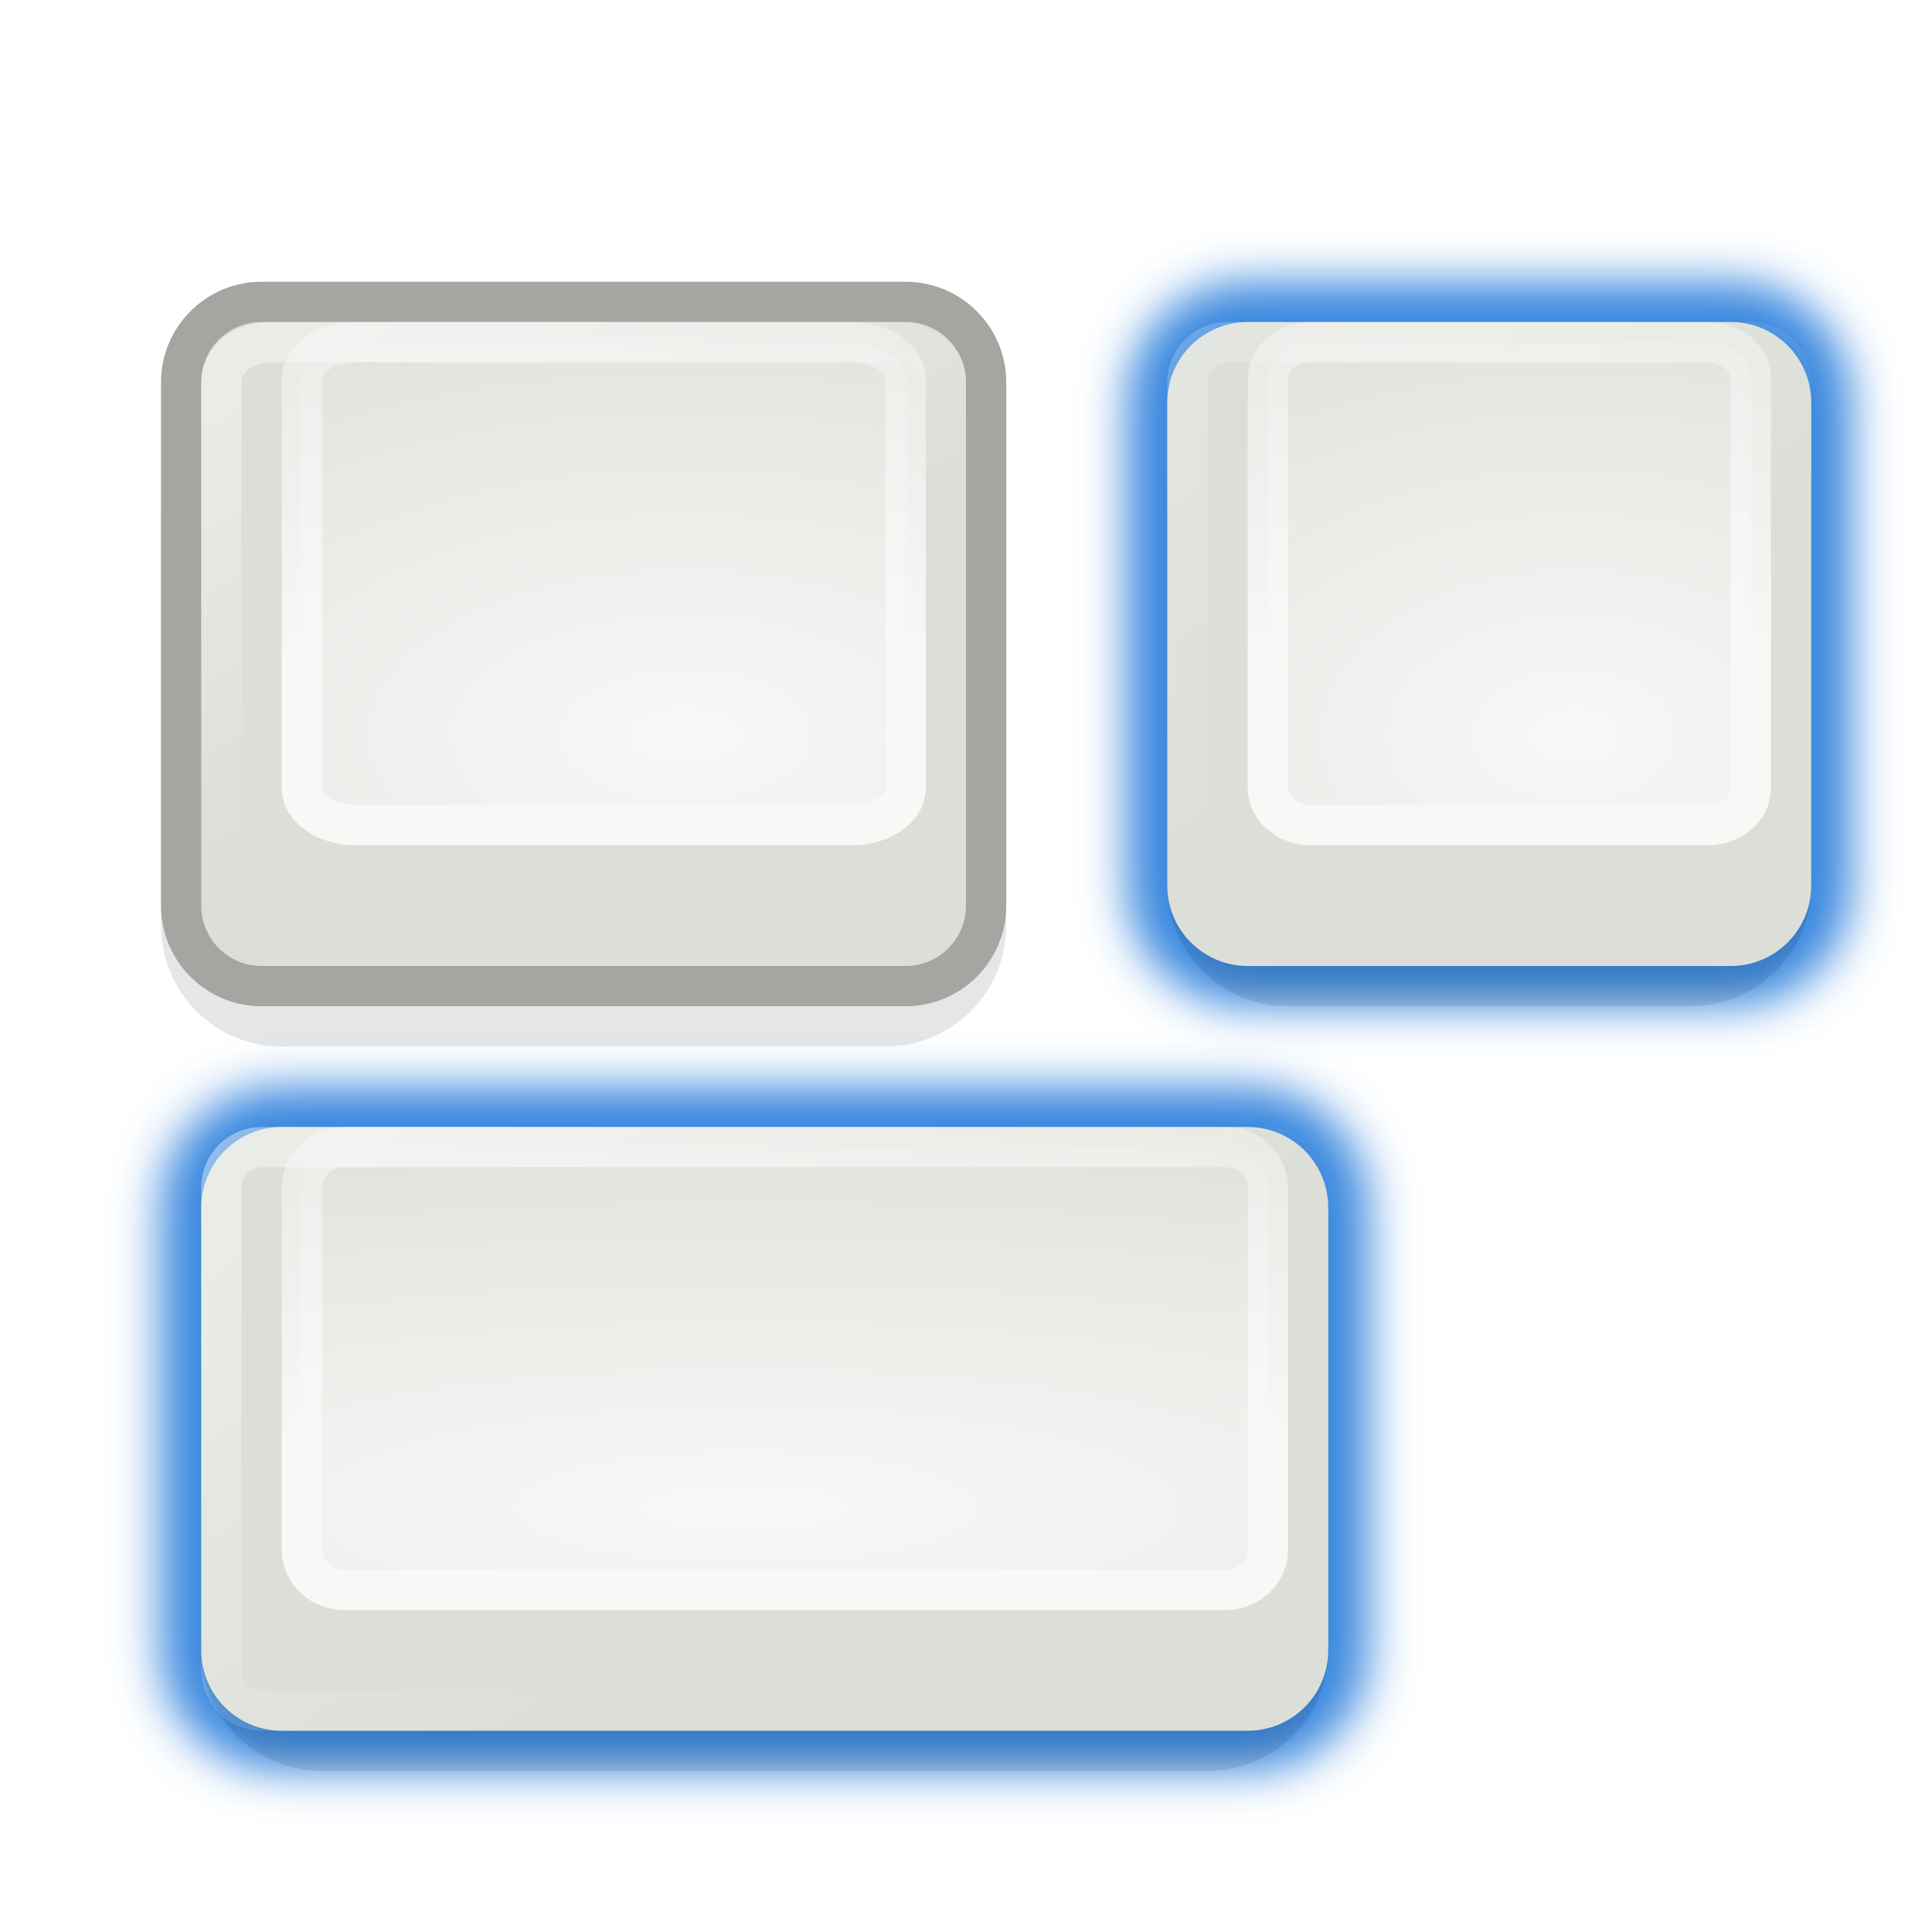
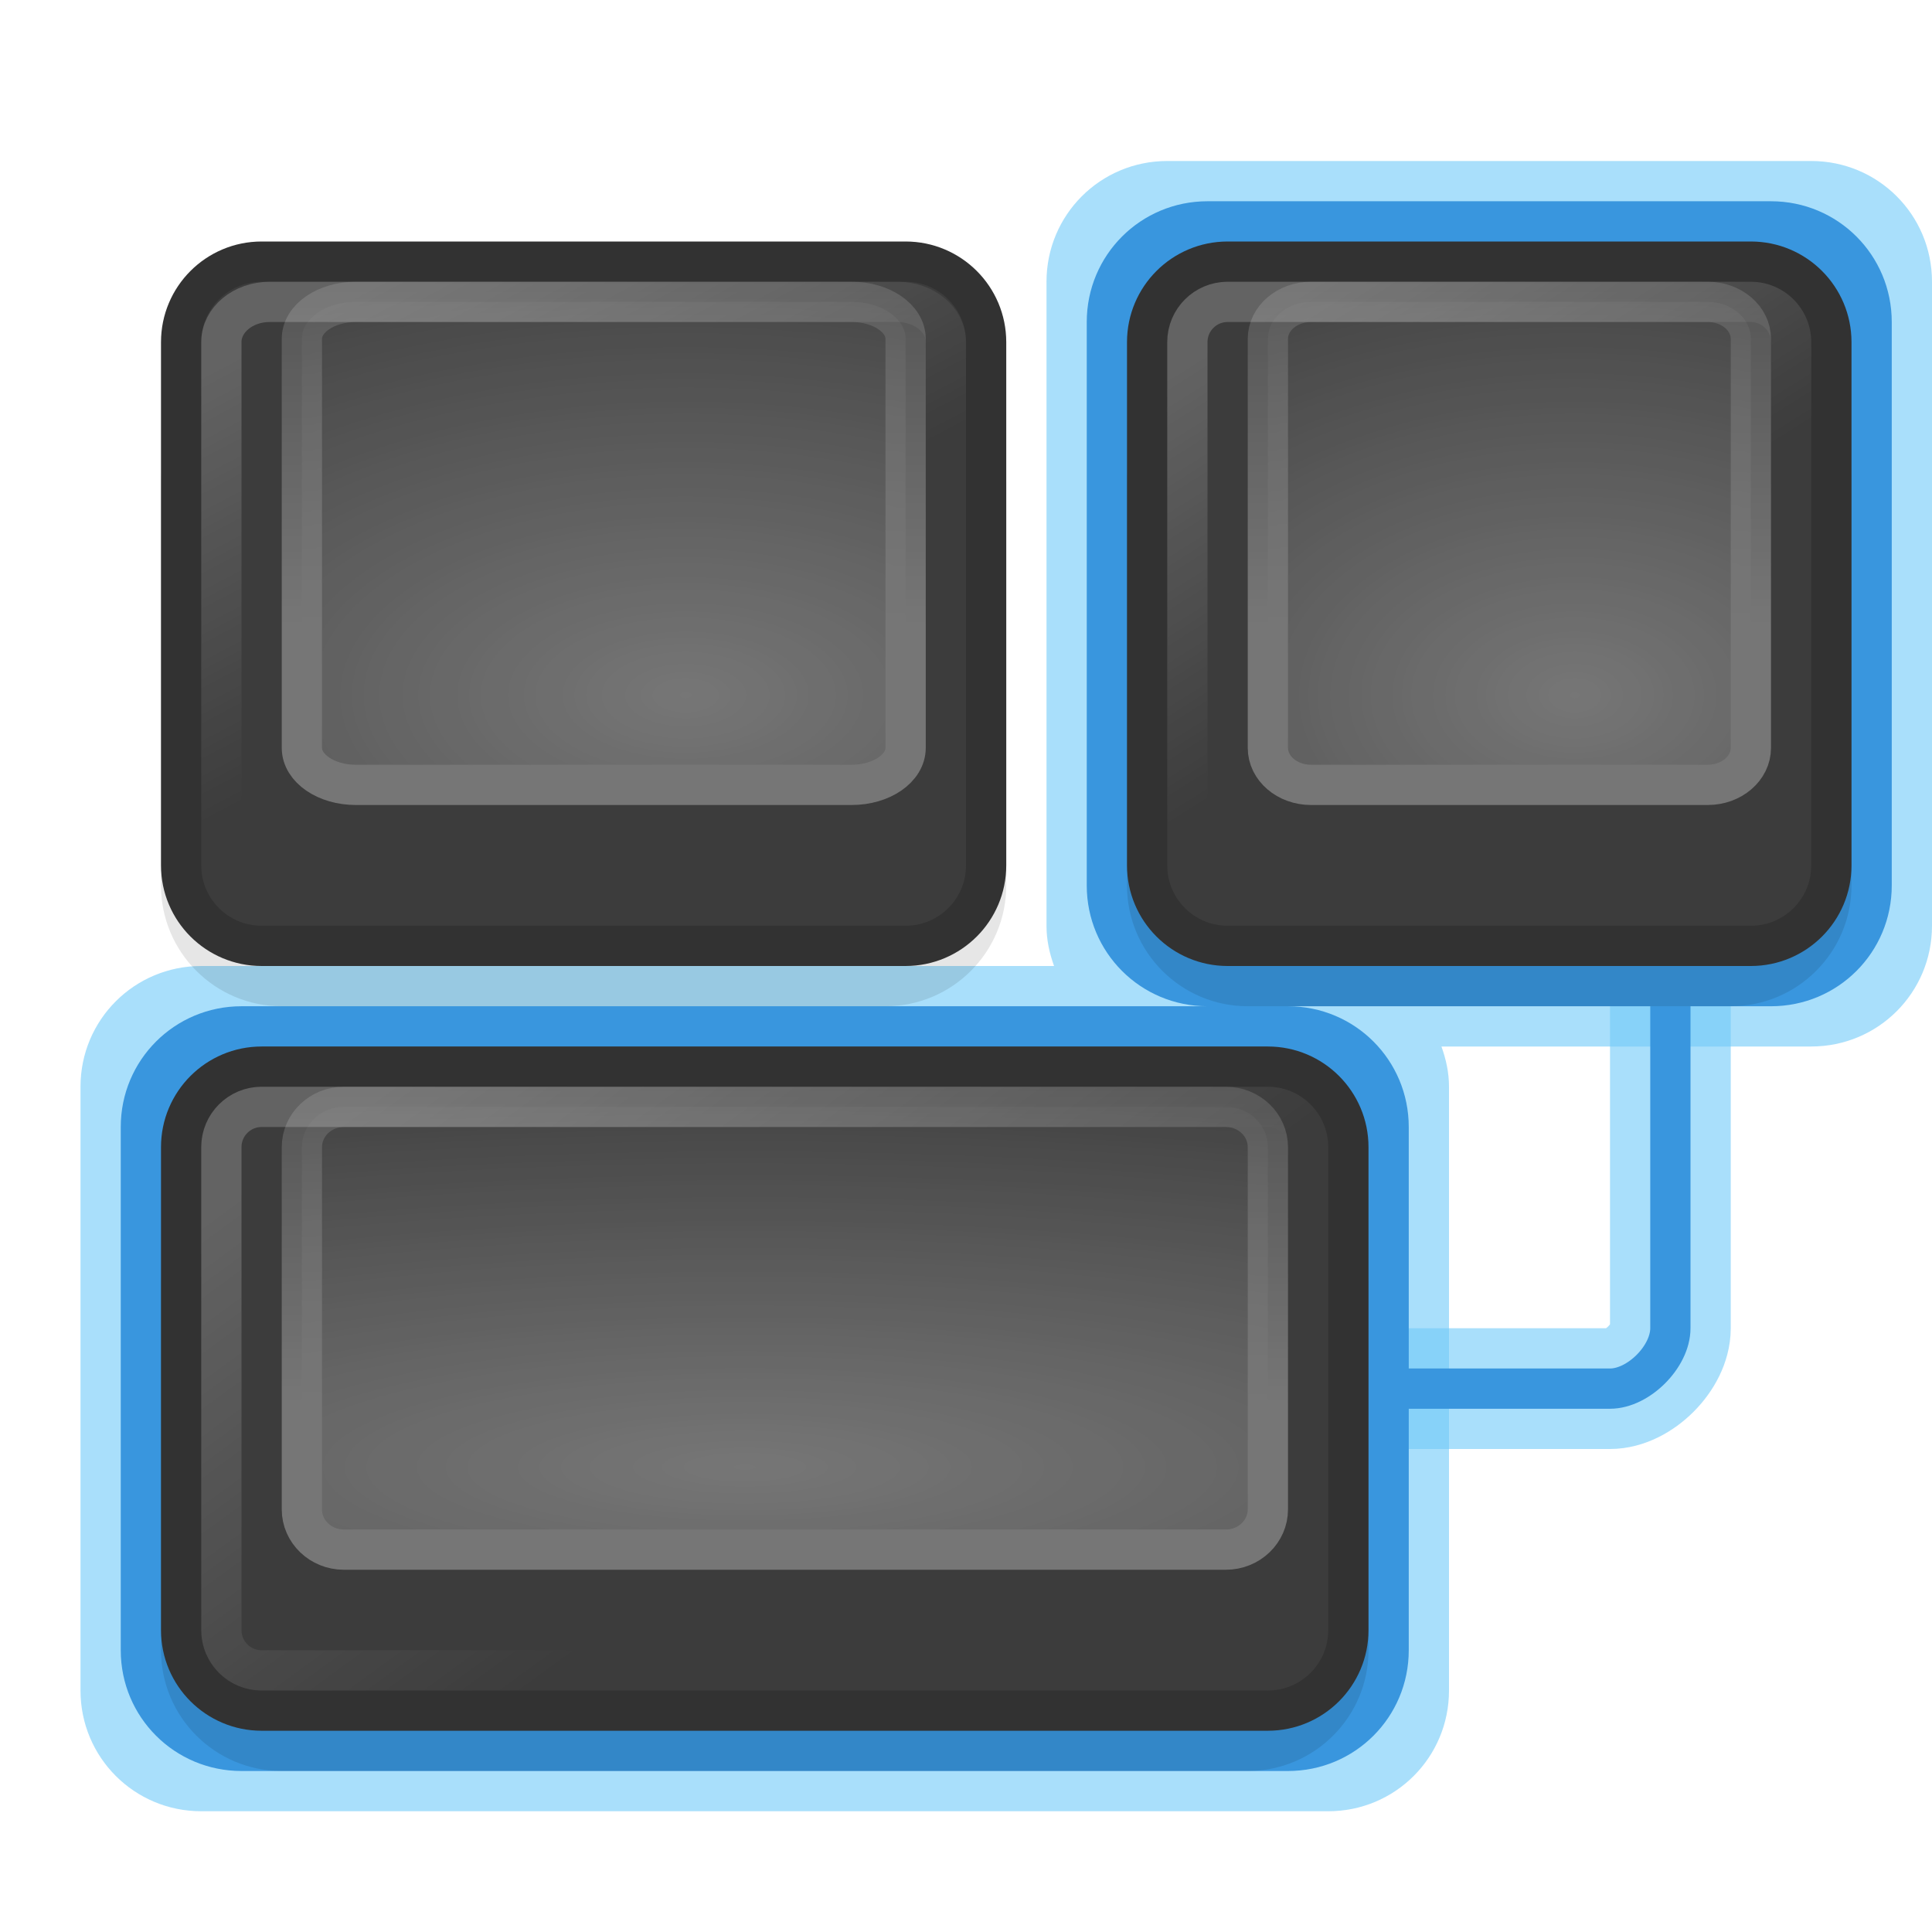
- <svg xmlns="http://www.w3.org/2000/svg" xmlns:xlink="http://www.w3.org/1999/xlink" version="1.0" width="48" height="48" id="svg3620">
-   <defs id="defs3622">
-     <filter id="filter3580">
-       <feGaussianBlur id="feGaussianBlur3582" stdDeviation="0.623" />
-     </filter>
-     <filter id="filter3584">
-       <feGaussianBlur id="feGaussianBlur3586" stdDeviation="0.623" />
-     </filter>
-     <filter height="1.167" y="-0.083" width="1.226" x="-0.113" id="filter3616">
-       <feGaussianBlur id="feGaussianBlur3618" stdDeviation="0.4" />
-     </filter>
-     <linearGradient x1="38.245" y1="7.233" x2="40.933" y2="11.5" id="linearGradient2561" xlink:href="#linearGradient2813" gradientUnits="userSpaceOnUse" gradientTransform="matrix(1.874971,0,0,1.874971,-38.93632,-5.56217)" />
-     <linearGradient x1="37.521" y1="11.524" x2="37.521" y2="4.1" id="linearGradient2558" xlink:href="#linearGradient2821" gradientUnits="userSpaceOnUse" gradientTransform="matrix(1.99993,0,0,1.999929,-43.49717,-6.499256)" />
-     <radialGradient cx="13.893" cy="24.271" r="4.5" fx="13.893" fy="24.271" id="radialGradient2556" xlink:href="#linearGradient4529" gradientUnits="userSpaceOnUse" gradientTransform="matrix(4.391241,0,0,2.837326,-21.88091,-50.59688)" />
-     <linearGradient id="linearGradient2867">
-       <stop id="stop2869" style="stop-color:#ffffff;stop-opacity:1" offset="0" />
-       <stop id="stop2871" style="stop-color:#ffffff;stop-opacity:0" offset="1" />
+ <svg xmlns="http://www.w3.org/2000/svg" xmlns:xlink="http://www.w3.org/1999/xlink" version="1.1" width="48" height="48" id="svg4461">
+   <defs id="defs4463">
+     <radialGradient cx="13.893" cy="24.271" r="4.5" fx="13.893" fy="24.271" id="radialGradient2970-0-0-5" xlink:href="#linearGradient4529-4-3-6" gradientUnits="userSpaceOnUse" gradientTransform="matrix(5.48923,0,0,2.837416,-59.22855,-51.59895)" />
+     <linearGradient id="linearGradient4529-4-3-6">
+       <stop id="stop4531-8-6-6" style="stop-color:#ffffff;stop-opacity:1" offset="0" />
+       <stop id="stop4533-5-7-7" style="stop-color:#ffffff;stop-opacity:0" offset="1" />
    </linearGradient>
-     <linearGradient x1="5.942" y1="7.921" x2="10.656" y2="14.624" id="linearGradient2553" xlink:href="#linearGradient2867" gradientUnits="userSpaceOnUse" gradientTransform="matrix(1.687494,0,0,1.749988,-2.093676,15.37513)" />
-     <linearGradient x1="37.521" y1="11.524" x2="37.521" y2="4.1" id="linearGradient2550" xlink:href="#linearGradient2821" gradientUnits="userSpaceOnUse" gradientTransform="matrix(1.71428,0,0,1.833321,-56.78546,14.75013)" />
-     <radialGradient cx="15.08" cy="24.271" r="4.5" fx="15.08" fy="24.271" id="radialGradient2548" xlink:href="#linearGradient4529" gradientUnits="userSpaceOnUse" gradientTransform="matrix(10.16324,0,0,2.385168,-134.7575,-20.43649)" />
-     <linearGradient id="linearGradient2813">
-       <stop id="stop2815" style="stop-color:#ffffff;stop-opacity:1" offset="0" />
-       <stop id="stop2817" style="stop-color:#ffffff;stop-opacity:0" offset="1" />
+     <linearGradient x1="37.521" y1="11.524" x2="37.521" y2="4.1" id="linearGradient2972-1-3-3" xlink:href="#linearGradient2821-2-2-4" gradientUnits="userSpaceOnUse" gradientTransform="matrix(2.499994,0,0,1.999993,-86.24976,-7.499925)" />
+     <linearGradient id="linearGradient2821-2-2-4">
+       <stop id="stop2823-9-2-0" style="stop-color:#ffffff;stop-opacity:1" offset="0" />
+       <stop id="stop2825-7-1-8" style="stop-color:#ffffff;stop-opacity:0" offset="1" />
    </linearGradient>
-     <linearGradient x1="38.245" y1="7.233" x2="40.933" y2="11.5" id="linearGradient2543" xlink:href="#linearGradient2813" gradientUnits="userSpaceOnUse" gradientTransform="matrix(2.249962,0,0,1.874963,-76.62347,-5.562075)" />
-     <linearGradient id="linearGradient2821">
-       <stop id="stop2823" style="stop-color:#ffffff;stop-opacity:1" offset="0" />
-       <stop id="stop2825" style="stop-color:#ffffff;stop-opacity:0" offset="1" />
+     <linearGradient x1="38.245" y1="7.233" x2="40.933" y2="11.5" id="linearGradient2975-3-5-0" xlink:href="#linearGradient2813-8-3-8" gradientUnits="userSpaceOnUse" gradientTransform="matrix(2.249962,0,0,1.874963,-76.62347,-6.562074)" />
+     <linearGradient id="linearGradient2813-8-3-8">
+       <stop id="stop2815-0-3-1" style="stop-color:#ffffff;stop-opacity:1" offset="0" />
+       <stop id="stop2817-9-8-5" style="stop-color:#ffffff;stop-opacity:0" offset="1" />
    </linearGradient>
-     <linearGradient x1="37.521" y1="11.524" x2="37.521" y2="4.1" id="linearGradient2540" xlink:href="#linearGradient2821" gradientUnits="userSpaceOnUse" gradientTransform="matrix(2.499994,0,0,1.999993,-86.24976,-6.499926)" />
-     <linearGradient id="linearGradient4529">
-       <stop id="stop4531" style="stop-color:#ffffff;stop-opacity:1" offset="0" />
-       <stop id="stop4533" style="stop-color:#ffffff;stop-opacity:0" offset="1" />
+     <radialGradient cx="15.08" cy="24.271" r="4.5" fx="15.08" fy="24.271" id="radialGradient2980-2-2-3" xlink:href="#linearGradient4529-4-3-6" gradientUnits="userSpaceOnUse" gradientTransform="matrix(10.16324,0,0,2.385168,-134.7575,-21.43648)" />
+     <linearGradient x1="37.521" y1="11.524" x2="37.521" y2="4.1" id="linearGradient2982-3-8-5" xlink:href="#linearGradient2821-2-2-4" gradientUnits="userSpaceOnUse" gradientTransform="matrix(1.71428,0,0,1.833321,-56.78546,13.75013)" />
+     <linearGradient x1="5.942" y1="7.921" x2="10.656" y2="14.624" id="linearGradient2985-1-5-1" xlink:href="#linearGradient2867-8-8-1" gradientUnits="userSpaceOnUse" gradientTransform="matrix(1.687494,0,0,1.749988,-2.093676,14.37513)" />
+     <linearGradient id="linearGradient2867-8-8-1">
+       <stop id="stop2869-7-0-4" style="stop-color:#ffffff;stop-opacity:1" offset="0" />
+       <stop id="stop2871-4-8-0" style="stop-color:#ffffff;stop-opacity:0" offset="1" />
    </linearGradient>
-     <radialGradient cx="13.893" cy="24.271" r="4.5" fx="13.893" fy="24.271" id="radialGradient2538" xlink:href="#linearGradient4529" gradientUnits="userSpaceOnUse" gradientTransform="matrix(5.48923,0,0,2.837416,-59.22855,-50.59895)" />
-     <radialGradient xlink:href="#linearGradient4529" id="radialGradient2424" gradientUnits="userSpaceOnUse" gradientTransform="matrix(5.48923,0,0,2.837416,-59.22855,-50.59895)" cx="13.893" cy="24.271" fx="13.893" fy="24.271" r="4.5" />
-     <linearGradient xlink:href="#linearGradient2821" id="linearGradient2426" gradientUnits="userSpaceOnUse" gradientTransform="matrix(2.499994,0,0,1.999993,-86.24976,-6.499926)" x1="37.521" y1="11.524" x2="37.521" y2="4.1" />
-     <linearGradient xlink:href="#linearGradient2813" id="linearGradient2429" gradientUnits="userSpaceOnUse" gradientTransform="matrix(2.249962,0,0,1.874963,-76.62347,-5.562075)" x1="38.245" y1="7.233" x2="40.933" y2="11.5" />
-     <radialGradient xlink:href="#linearGradient4529" id="radialGradient2434" gradientUnits="userSpaceOnUse" gradientTransform="matrix(10.16324,0,0,2.385168,-134.7575,-20.43649)" cx="15.08" cy="24.271" fx="15.08" fy="24.271" r="4.5" />
-     <linearGradient xlink:href="#linearGradient2821" id="linearGradient2436" gradientUnits="userSpaceOnUse" gradientTransform="matrix(1.71428,0,0,1.833321,-56.78546,14.75013)" x1="37.521" y1="11.524" x2="37.521" y2="4.1" />
-     <linearGradient xlink:href="#linearGradient2867" id="linearGradient2439" gradientUnits="userSpaceOnUse" gradientTransform="matrix(1.687494,0,0,1.749988,-2.093676,15.37513)" x1="5.942" y1="7.921" x2="10.656" y2="14.624" />
-     <radialGradient xlink:href="#linearGradient4529" id="radialGradient2442" gradientUnits="userSpaceOnUse" gradientTransform="matrix(4.391241,0,0,2.837326,-21.88091,-50.59688)" cx="13.893" cy="24.271" fx="13.893" fy="24.271" r="4.5" />
-     <linearGradient xlink:href="#linearGradient2821" id="linearGradient2444" gradientUnits="userSpaceOnUse" gradientTransform="matrix(1.99993,0,0,1.999929,-43.49717,-6.499256)" x1="37.521" y1="11.524" x2="37.521" y2="4.1" />
-     <linearGradient xlink:href="#linearGradient2813" id="linearGradient2447" gradientUnits="userSpaceOnUse" gradientTransform="matrix(1.874971,0,0,1.874971,-38.93632,-5.56217)" x1="38.245" y1="7.233" x2="40.933" y2="11.5" />
+     <radialGradient cx="13.893" cy="24.271" r="4.5" fx="13.893" fy="24.271" id="radialGradient2988-1-6-1" xlink:href="#linearGradient4529-4-3-6" gradientUnits="userSpaceOnUse" gradientTransform="matrix(4.391241,0,0,2.837326,-21.88091,-51.59688)" />
+     <linearGradient x1="37.521" y1="11.524" x2="37.521" y2="4.1" id="linearGradient2990-6-9-1" xlink:href="#linearGradient2821-2-2-4" gradientUnits="userSpaceOnUse" gradientTransform="matrix(1.99993,0,0,1.999929,-43.49717,-7.499255)" />
+     <linearGradient x1="38.245" y1="7.233" x2="40.933" y2="11.5" id="linearGradient2993-3-3-8" xlink:href="#linearGradient2813-8-3-8" gradientUnits="userSpaceOnUse" gradientTransform="matrix(1.874971,0,0,1.874971,-38.93632,-6.562169)" />
+     <radialGradient xlink:href="#linearGradient4529-4-3-6" id="radialGradient3625" gradientUnits="userSpaceOnUse" gradientTransform="matrix(5.48923,0,0,2.837416,-59.22855,-51.59895)" cx="13.893" cy="24.271" fx="13.893" fy="24.271" r="4.5" />
+     <linearGradient xlink:href="#linearGradient2821-2-2-4" id="linearGradient3627" gradientUnits="userSpaceOnUse" gradientTransform="matrix(2.499994,0,0,1.999993,-86.24976,-7.499925)" x1="37.521" y1="11.524" x2="37.521" y2="4.1" />
+     <linearGradient xlink:href="#linearGradient2813-8-3-8" id="linearGradient3630" gradientUnits="userSpaceOnUse" gradientTransform="matrix(2.249962,0,0,1.874963,-76.62347,-6.562074)" x1="38.245" y1="7.233" x2="40.933" y2="11.5" />
+     <radialGradient xlink:href="#linearGradient4529-4-3-6" id="radialGradient3635" gradientUnits="userSpaceOnUse" gradientTransform="matrix(10.16324,0,0,2.385168,-134.7575,-21.43648)" cx="15.08" cy="24.271" fx="15.08" fy="24.271" r="4.5" />
+     <linearGradient xlink:href="#linearGradient2821-2-2-4" id="linearGradient3637" gradientUnits="userSpaceOnUse" gradientTransform="matrix(1.71428,0,0,1.833321,-56.78546,13.75013)" x1="37.521" y1="11.524" x2="37.521" y2="4.1" />
+     <linearGradient xlink:href="#linearGradient2867-8-8-1" id="linearGradient3640" gradientUnits="userSpaceOnUse" gradientTransform="matrix(1.687494,0,0,1.749988,-2.093676,14.37513)" x1="5.942" y1="7.921" x2="10.656" y2="14.624" />
+     <radialGradient xlink:href="#linearGradient4529-4-3-6" id="radialGradient3643" gradientUnits="userSpaceOnUse" gradientTransform="matrix(4.391241,0,0,2.837326,-21.88091,-51.59688)" cx="13.893" cy="24.271" fx="13.893" fy="24.271" r="4.5" />
+     <linearGradient xlink:href="#linearGradient2821-2-2-4" id="linearGradient3645" gradientUnits="userSpaceOnUse" gradientTransform="matrix(1.99993,0,0,1.999929,-43.49717,-7.499255)" x1="37.521" y1="11.524" x2="37.521" y2="4.1" />
+     <linearGradient xlink:href="#linearGradient2813-8-3-8" id="linearGradient3648" gradientUnits="userSpaceOnUse" gradientTransform="matrix(1.874971,0,0,1.874971,-38.93632,-6.562169)" x1="38.245" y1="7.233" x2="40.933" y2="11.5" />
  </defs>
-   <rect style="fill:#3987de;fill-opacity:1;fill-rule:nonzero;stroke:none;stroke-width:4.472;marker:none;visibility:visible;display:inline;overflow:visible;filter:url(#filter3580)" id="rect1933" transform="matrix(0.9375,0,0,0.8947368,0.25,5.526315)" y="24" x="4" ry="3.353" rx="3.2" height="19" width="32" />
-   <rect style="fill:#3987de;fill-opacity:1;fill-rule:nonzero;stroke:none;stroke-width:1.627;marker:none;visibility:visible;display:inline;overflow:visible;filter:url(#filter3584)" id="rect6286" transform="matrix(0.9,0,0,0.9,2.8,3.399999)" y="4" x="28" ry="3.333" rx="3.333" height="20" width="20" />
-   <rect style="opacity:0.1;fill:#000000;fill-opacity:1;fill-rule:nonzero;stroke:none;stroke-width:1;marker:none;visibility:visible;display:inline;overflow:visible" id="rect2969" y="29" x="5" ry="3" rx="3" height="15" width="28" />
-   <rect style="opacity:0.1;fill:#000000;fill-opacity:1;fill-rule:nonzero;stroke:none;stroke-width:1.627;marker:none;visibility:visible;display:inline;overflow:visible" id="rect2985" y="9" x="29" ry="3" rx="3" height="16" width="16" />
-   <rect style="fill:#dcdfd8;fill-opacity:1;fill-rule:nonzero;stroke:none;stroke-width:1;stroke-linecap:square;stroke-linejoin:round;marker:none;stroke-miterlimit:4;stroke-dasharray:none;stroke-dashoffset:1.2;stroke-opacity:1;visibility:visible;display:inline;overflow:visible" id="rect4555" y="28" x="5" ry="2" rx="2" height="15" width="28" />
-   <rect style="fill:#dcdfd8;fill-opacity:1;fill-rule:nonzero;stroke:none;stroke-width:1;stroke-linecap:square;stroke-linejoin:round;marker:none;stroke-miterlimit:4;stroke-dasharray:none;stroke-dashoffset:1.2;stroke-opacity:1;visibility:visible;display:inline;overflow:visible" id="rect5557" y="8" x="29" ry="2" rx="2" height="16" width="16" />
-   <rect style="opacity:0.2;fill:none;stroke:url(#linearGradient2447);stroke-width:1;stroke-linecap:square;stroke-linejoin:round;marker:none;stroke-miterlimit:4;stroke-dasharray:none;stroke-dashoffset:1.2;stroke-opacity:1;visibility:visible;display:inline;overflow:visible" id="rect5559" y="8.5" x="29.5" ry="1" rx="1" height="15" width="15" />
-   <rect style="opacity:0.8;fill:url(#radialGradient2442);fill-opacity:1;fill-rule:nonzero;stroke:url(#linearGradient2444);stroke-width:1;stroke-linecap:square;stroke-linejoin:round;marker:none;stroke-miterlimit:4;stroke-dasharray:none;stroke-dashoffset:1.2;stroke-opacity:1;visibility:visible;display:inline;overflow:visible" id="rect5561" y="8.5" x="31.5" ry="0.919" rx="1.072" height="12" width="12" />
-   <rect style="opacity:0.4;fill:none;stroke:url(#linearGradient2439);stroke-width:1;stroke-linecap:square;stroke-linejoin:round;marker:none;stroke-miterlimit:4;stroke-dasharray:none;stroke-dashoffset:1.2;stroke-opacity:1;visibility:visible;display:inline;overflow:visible" id="rect2926" y="28.5" x="5.5" ry="1" rx="1" height="14" width="27" />
-   <rect style="opacity:0.8;fill:url(#radialGradient2434);fill-opacity:1;fill-rule:nonzero;stroke:url(#linearGradient2436);stroke-width:1;stroke-linecap:square;stroke-linejoin:round;marker:none;stroke-miterlimit:4;stroke-dasharray:none;stroke-dashoffset:1.2;stroke-opacity:1;visibility:visible;display:inline;overflow:visible" id="rect2930" y="28.5" x="7.5" ry="1" rx="1.043" height="11" width="24" />
-   <rect style="opacity:0.1;fill:#000000;fill-opacity:1;fill-rule:nonzero;stroke:none;stroke-width:1.627;marker:none;visibility:visible;display:inline;overflow:visible" id="rect6288" y="10" x="4" ry="3" rx="3" height="16" width="21" />
-   <rect style="fill:#dcdfd8;fill-opacity:1;fill-rule:nonzero;stroke:#a4a6a1;stroke-width:1;stroke-linecap:square;stroke-linejoin:round;marker:none;stroke-miterlimit:4;stroke-dasharray:none;stroke-dashoffset:1.2;stroke-opacity:1;visibility:visible;display:inline;overflow:visible" id="rect6290" y="7.5" x="4.5" ry="2" rx="2" height="17" width="20" />
-   <rect style="opacity:0.4;fill:none;stroke:url(#linearGradient2429);stroke-width:1;stroke-linecap:square;stroke-linejoin:round;marker:none;stroke-miterlimit:4;stroke-dasharray:none;stroke-dashoffset:1.2;stroke-opacity:1;visibility:visible;display:inline;overflow:visible" id="rect6292" y="8.5" x="5.5" ry="1" rx="1.2" height="15" width="18" />
-   <rect style="opacity:0.8;fill:url(#radialGradient2424);fill-opacity:1;fill-rule:nonzero;stroke:url(#linearGradient2426);stroke-width:1;stroke-linecap:square;stroke-linejoin:round;marker:none;stroke-miterlimit:4;stroke-dasharray:none;stroke-dashoffset:1.2;stroke-opacity:1;visibility:visible;display:inline;overflow:visible" id="rect6294" y="8.5" x="7.5" ry="0.919" rx="1.34" height="12" width="15" />
+   <path style="opacity:0.6;fill:none;stroke:#70caf8;stroke-width:3;stroke-linecap:butt;stroke-linejoin:miter;stroke-miterlimit:4;stroke-opacity:1;stroke-dasharray:none" id="path6595" d="m 34,34.5 6,0 c 0.707,0 1.5,-0.793 1.5,-1.5 l 0,-9" />
+   <path style="opacity:0.6;fill:#70caf8;fill-opacity:1;stroke:none" id="rect6302" d="m 29,4 c -1.662,0 -3,1.338 -3,3 l 0,16 c 0,0.357 0.074,0.683 0.188,1 L 5,24 c -1.662,0 -3,1.338 -3,3 l 0,15 c 0,1.662 1.338,3 3,3 l 28,0 c 1.662,0 3,-1.338 3,-3 l 0,-15 c 0,-0.357 -0.074,-0.683 -0.188,-1 L 45,26 c 1.662,0 3,-1.338 3,-3 L 48,7 C 48,5.338 46.662,4 45,4 L 29,4 z" />
+   <path style="fill:#3996de;fill-opacity:1;fill-rule:nonzero;stroke:none;stroke-width:1.627;marker:none;visibility:visible;display:inline;overflow:visible" id="rect6286" d="m 30,5 14,0 c 1.662,0 3,1.338 3,3 l 0,14 c 0,1.662 -1.338,3 -3,3 l -14,0 c -1.662,0 -3,-1.338 -3,-3 L 27,8 c 0,-1.662 1.338,-3 3,-3 z M 6,25 32,25 c 1.662,0 3,1.338 3,3 l 0,13 c 0,1.662 -1.338,3 -3,3 L 6,44 C 4.338,44 3,42.662 3,41 L 3,28 c 0,-1.662 1.338,-3 3,-3 z" />
+   <rect style="opacity:0.1;fill:#000000;fill-opacity:1;fill-rule:nonzero;stroke:none;stroke-width:1;marker:none;visibility:visible;display:inline;overflow:visible" id="rect2969" y="29" x="4" ry="3" rx="3" height="15" width="30" />
+   <path style="fill:none;stroke:#3996de;stroke-width:1px;stroke-linecap:butt;stroke-linejoin:miter;stroke-opacity:1" id="path6593" d="m 34,34.5 6,0 c 0.707,0 1.5,-0.793 1.5,-1.5 l 0,-9" />
+   <rect style="opacity:0.1;fill:#000000;fill-opacity:1;fill-rule:nonzero;stroke:none;stroke-width:1.627;marker:none;visibility:visible;display:inline;overflow:visible" id="rect2985" y="9" x="28" ry="3" rx="3" height="16" width="18" />
+   <rect style="fill:#3c3c3c;fill-opacity:1;fill-rule:nonzero;stroke:#323232;stroke-width:1;stroke-linecap:square;stroke-linejoin:round;stroke-miterlimit:4;stroke-opacity:1;stroke-dasharray:none;stroke-dashoffset:1.2;marker:none;visibility:visible;display:inline;overflow:visible" id="rect4555" y="26.5" x="4.5" ry="2" rx="2" height="16" width="29" />
+   <rect style="fill:#3c3c3c;fill-opacity:1;fill-rule:nonzero;stroke:#323232;stroke-width:1;stroke-linecap:square;stroke-linejoin:round;stroke-miterlimit:4;stroke-opacity:1;stroke-dasharray:none;stroke-dashoffset:1.2;marker:none;visibility:visible;display:inline;overflow:visible" id="rect5557" y="6.5" x="28.5" ry="2" rx="2" height="17" width="17" />
+   <rect style="opacity:0.2;fill:none;stroke:url(#linearGradient3648);stroke-width:1;stroke-linecap:square;stroke-linejoin:round;stroke-miterlimit:4;stroke-opacity:1;stroke-dasharray:none;stroke-dashoffset:1.2;marker:none;visibility:visible;display:inline;overflow:visible" id="rect5559" y="7.5" x="29.5" ry="1" rx="1" height="15" width="15" />
+   <rect style="opacity:0.3;fill:url(#radialGradient3643);fill-opacity:1;fill-rule:nonzero;stroke:url(#linearGradient3645);stroke-width:1;stroke-linecap:square;stroke-linejoin:round;stroke-miterlimit:4;stroke-opacity:1;stroke-dasharray:none;stroke-dashoffset:1.2;marker:none;visibility:visible;display:inline;overflow:visible" id="rect5561" y="7.5" x="31.5" ry="0.919" rx="1.072" height="12" width="12" />
+   <rect style="opacity:0.2;fill:none;stroke:url(#linearGradient3640);stroke-width:1;stroke-linecap:square;stroke-linejoin:round;stroke-miterlimit:4;stroke-opacity:1;stroke-dasharray:none;stroke-dashoffset:1.2;marker:none;visibility:visible;display:inline;overflow:visible" id="rect2926" y="27.5" x="5.5" ry="1" rx="1" height="14" width="27" />
+   <rect style="opacity:0.3;fill:url(#radialGradient3635);fill-opacity:1;fill-rule:nonzero;stroke:url(#linearGradient3637);stroke-width:1;stroke-linecap:square;stroke-linejoin:round;stroke-miterlimit:4;stroke-opacity:1;stroke-dasharray:none;stroke-dashoffset:1.2;marker:none;visibility:visible;display:inline;overflow:visible" id="rect2930" y="27.5" x="7.5" ry="1" rx="1.043" height="11" width="24" />
+   <rect style="opacity:0.1;fill:#000000;fill-opacity:1;fill-rule:nonzero;stroke:none;stroke-width:1.627;marker:none;visibility:visible;display:inline;overflow:visible" id="rect6288" y="9" x="4" ry="3" rx="3" height="16" width="21" />
+   <rect style="fill:#3c3c3c;fill-opacity:1;fill-rule:nonzero;stroke:#323232;stroke-width:1;stroke-linecap:square;stroke-linejoin:round;stroke-miterlimit:4;stroke-opacity:1;stroke-dasharray:none;stroke-dashoffset:1.2;marker:none;visibility:visible;display:inline;overflow:visible" id="rect6290" y="6.5" x="4.5" ry="2" rx="2" height="17" width="20" />
+   <rect style="opacity:0.2;fill:none;stroke:url(#linearGradient3630);stroke-width:1;stroke-linecap:square;stroke-linejoin:round;stroke-miterlimit:4;stroke-opacity:1;stroke-dasharray:none;stroke-dashoffset:1.2;marker:none;visibility:visible;display:inline;overflow:visible" id="rect6292" y="7.5" x="5.5" ry="1" rx="1.2" height="15" width="18" />
+   <rect style="opacity:0.3;fill:url(#radialGradient3625);fill-opacity:1;fill-rule:nonzero;stroke:url(#linearGradient3627);stroke-width:1;stroke-linecap:square;stroke-linejoin:round;stroke-miterlimit:4;stroke-opacity:1;stroke-dasharray:none;stroke-dashoffset:1.2;marker:none;visibility:visible;display:inline;overflow:visible" id="rect6294" y="7.5" x="7.5" ry="0.919" rx="1.34" height="12" width="15" />
</svg>
